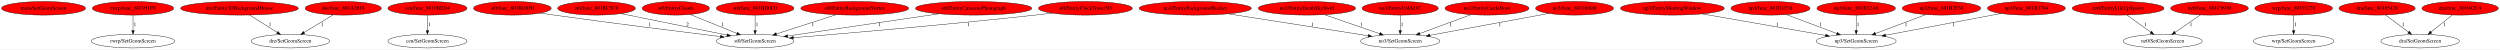
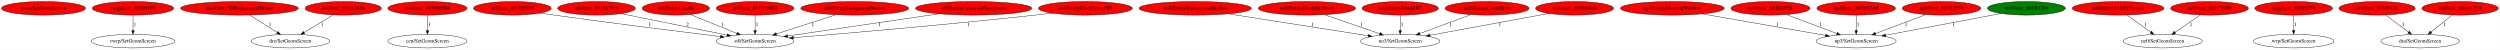
<svg xmlns="http://www.w3.org/2000/svg" xmlns:xlink="http://www.w3.org/1999/xlink" width="6623pt" height="131pt" viewBox="0.00 0.00 6622.53 131.00">
  <g id="graph0" class="graph" transform="scale(1 1) rotate(0) translate(4 127)">
    <polygon fill="white" stroke="transparent" points="-4,4 -4,-127 6618.53,-127 6618.53,4 -4,4" />
    <g id="node1" class="node">
      <ellipse fill="red" stroke="black" cx="111.14" cy="-105" rx="111.28" ry="18" />
      <text text-anchor="middle" x="111.14" y="-101.3" font-family="Times,serif" font-size="14.00">main/SetGeomScreen</text>
    </g>
    <g id="node2" class="node">
      <g id="a_node2">
        <a xlink:href="func_801951F0.svg" xlink:title="rwrp/func_801951F0">
          <ellipse fill="red" stroke="black" cx="348.14" cy="-105" rx="107.78" ry="18" />
          <text text-anchor="middle" x="348.14" y="-101.3" font-family="Times,serif" font-size="14.00">rwrp/func_801951F0</text>
        </a>
      </g>
    </g>
    <g id="node3" class="node">
      <ellipse fill="none" stroke="black" cx="348.14" cy="-18" rx="110.48" ry="18" />
      <text text-anchor="middle" x="348.14" y="-14.3" font-family="Times,serif" font-size="14.00">rwrp/SetGeomScreen</text>
    </g>
    <g id="edge1" class="edge">
      <path fill="none" stroke="black" d="M348.14,-86.8C348.14,-75.16 348.14,-59.55 348.14,-46.24" />
      <polygon fill="black" stroke="black" points="351.64,-46.18 348.14,-36.18 344.64,-46.18 351.64,-46.18" />
      <text text-anchor="middle" x="353.14" y="-57.8" font-family="Times,serif" font-size="14.00">1</text>
    </g>
    <g id="node4" class="node">
      <g id="a_node4">
        <a xlink:href="Entity3DBackgroundHouse.svg" xlink:title="dre/Entity3DBackgroundHouse">
          <ellipse fill="red" stroke="black" cx="630.14" cy="-105" rx="155.97" ry="18" />
          <text text-anchor="middle" x="630.14" y="-101.3" font-family="Times,serif" font-size="14.00">dre/Entity3DBackgroundHouse</text>
        </a>
      </g>
    </g>
    <g id="node5" class="node">
      <ellipse fill="none" stroke="black" cx="765.14" cy="-18" rx="103.98" ry="18" />
      <text text-anchor="middle" x="765.14" y="-14.3" font-family="Times,serif" font-size="14.00">dre/SetGeomScreen</text>
    </g>
    <g id="edge2" class="edge">
      <path fill="none" stroke="black" d="M656.81,-87.21C677.84,-73.97 707.34,-55.39 730.25,-40.97" />
      <polygon fill="black" stroke="black" points="732.39,-43.76 738.98,-35.47 728.66,-37.84 732.39,-43.76" />
      <text text-anchor="middle" x="711.14" y="-57.8" font-family="Times,serif" font-size="14.00">1</text>
    </g>
    <g id="node6" class="node">
      <g id="a_node6">
        <a xlink:href="func_801A2018.svg" xlink:title="dre/func_801A2018">
          <ellipse fill="red" stroke="black" cx="905.14" cy="-105" rx="100.98" ry="18" />
          <text text-anchor="middle" x="905.14" y="-101.3" font-family="Times,serif" font-size="14.00">dre/func_801A2018</text>
        </a>
      </g>
    </g>
    <g id="edge3" class="edge">
      <path fill="none" stroke="black" d="M878.15,-87.61C856.31,-74.35 825.34,-55.55 801.35,-40.98" />
      <polygon fill="black" stroke="black" points="802.89,-37.83 792.53,-35.63 799.26,-43.81 802.89,-37.83" />
      <text text-anchor="middle" x="849.14" y="-57.8" font-family="Times,serif" font-size="14.00">1</text>
    </g>
    <g id="node7" class="node">
      <g id="a_node7">
        <a xlink:href="func_8019BED4.svg" xlink:title="cen/func_8019BED4">
          <ellipse fill="red" stroke="black" cx="1128.14" cy="-105" rx="104.78" ry="18" />
          <text text-anchor="middle" x="1128.14" y="-101.3" font-family="Times,serif" font-size="14.00">cen/func_8019BED4</text>
        </a>
      </g>
    </g>
    <g id="node8" class="node">
      <ellipse fill="none" stroke="black" cx="1128.14" cy="-18" rx="104.78" ry="18" />
      <text text-anchor="middle" x="1128.14" y="-14.3" font-family="Times,serif" font-size="14.00">cen/SetGeomScreen</text>
    </g>
    <g id="edge4" class="edge">
      <path fill="none" stroke="black" d="M1128.14,-86.8C1128.14,-75.16 1128.14,-59.55 1128.14,-46.24" />
      <polygon fill="black" stroke="black" points="1131.64,-46.18 1128.14,-36.18 1124.64,-46.18 1131.64,-46.18" />
      <text text-anchor="middle" x="1133.14" y="-57.8" font-family="Times,serif" font-size="14.00">1</text>
    </g>
    <g id="node9" class="node">
      <g id="a_node9">
        <a xlink:href="func_801BD8F0.svg" xlink:title="st0/func_801BD8F0">
          <ellipse fill="red" stroke="black" cx="1353.14" cy="-105" rx="102.88" ry="18" />
          <text text-anchor="middle" x="1353.14" y="-101.3" font-family="Times,serif" font-size="14.00">st0/func_801BD8F0</text>
        </a>
      </g>
    </g>
    <g id="node10" class="node">
      <ellipse fill="none" stroke="black" cx="1996.14" cy="-18" rx="102.88" ry="18" />
      <text text-anchor="middle" x="1996.14" y="-14.3" font-family="Times,serif" font-size="14.00">st0/SetGeomScreen</text>
    </g>
    <g id="edge5" class="edge">
      <path fill="none" stroke="black" d="M1426.84,-92.45C1439.28,-90.58 1452.07,-88.69 1464.14,-87 1618.23,-65.36 1797.84,-42.99 1903.99,-30.07" />
      <polygon fill="black" stroke="black" points="1904.53,-33.53 1914.03,-28.85 1903.68,-26.59 1904.53,-33.53" />
      <text text-anchor="middle" x="1717.14" y="-57.8" font-family="Times,serif" font-size="14.00">1</text>
    </g>
    <g id="node11" class="node">
      <g id="a_node11">
        <a xlink:href="func_801BC5C0.svg" xlink:title="st0/func_801BC5C0">
          <ellipse fill="red" stroke="black" cx="1576.14" cy="-105" rx="102.88" ry="18" />
          <text text-anchor="middle" x="1576.14" y="-101.3" font-family="Times,serif" font-size="14.00">st0/func_801BC5C0</text>
        </a>
      </g>
    </g>
    <g id="edge6" class="edge">
      <path fill="none" stroke="black" d="M1640.84,-90.91C1716.64,-75.56 1841.98,-50.2 1921.73,-34.06" />
      <polygon fill="black" stroke="black" points="1922.6,-37.45 1931.71,-32.04 1921.21,-30.59 1922.6,-37.45" />
      <text text-anchor="middle" x="1817.14" y="-57.8" font-family="Times,serif" font-size="14.00">2</text>
    </g>
    <g id="node12" class="node">
      <g id="a_node12">
        <a xlink:href="EntityClouds.svg" xlink:title="st0/EntityClouds">
          <ellipse fill="red" stroke="black" cx="1786.14" cy="-105" rx="89.08" ry="18" />
          <text text-anchor="middle" x="1786.14" y="-101.3" font-family="Times,serif" font-size="14.00">st0/EntityClouds</text>
        </a>
      </g>
    </g>
    <g id="edge7" class="edge">
      <path fill="none" stroke="black" d="M1824.17,-88.61C1858.78,-74.6 1910.06,-53.84 1947.61,-38.64" />
      <polygon fill="black" stroke="black" points="1949.37,-41.71 1957.33,-34.71 1946.74,-35.22 1949.37,-41.71" />
      <text text-anchor="middle" x="1909.14" y="-57.8" font-family="Times,serif" font-size="14.00">1</text>
    </g>
    <g id="node13" class="node">
      <g id="a_node13">
        <a xlink:href="func_801BD0C0.svg" xlink:title="st0/func_801BD0C0">
          <ellipse fill="red" stroke="black" cx="1996.14" cy="-105" rx="102.88" ry="18" />
          <text text-anchor="middle" x="1996.14" y="-101.3" font-family="Times,serif" font-size="14.00">st0/func_801BD0C0</text>
        </a>
      </g>
    </g>
    <g id="edge8" class="edge">
      <path fill="none" stroke="black" d="M1996.14,-86.8C1996.14,-75.16 1996.14,-59.55 1996.14,-46.24" />
      <polygon fill="black" stroke="black" points="1999.64,-46.18 1996.14,-36.18 1992.64,-46.18 1999.64,-46.18" />
      <text text-anchor="middle" x="2001.14" y="-57.8" font-family="Times,serif" font-size="14.00">1</text>
    </g>
    <g id="node14" class="node">
      <g id="a_node14">
        <a xlink:href="EntityBackgroundVortex.svg" xlink:title="st0/EntityBackgroundVortex">
          <ellipse fill="red" stroke="black" cx="2260.14" cy="-105" rx="142.97" ry="18" />
          <text text-anchor="middle" x="2260.14" y="-101.3" font-family="Times,serif" font-size="14.00">st0/EntityBackgroundVortex</text>
        </a>
      </g>
    </g>
    <g id="edge9" class="edge">
      <path fill="none" stroke="black" d="M2210.48,-88.01C2165.58,-73.56 2099.52,-52.28 2052.62,-37.18" />
      <polygon fill="black" stroke="black" points="2053.51,-33.79 2042.92,-34.06 2051.36,-40.46 2053.51,-33.79" />
      <text text-anchor="middle" x="2149.14" y="-57.8" font-family="Times,serif" font-size="14.00">1</text>
    </g>
    <g id="node15" class="node">
      <g id="a_node15">
        <a xlink:href="EntityCutscenePhotograph.svg" xlink:title="st0/EntityCutscenePhotograph">
          <ellipse fill="red" stroke="black" cx="2575.14" cy="-105" rx="154.07" ry="18" />
          <text text-anchor="middle" x="2575.14" y="-101.3" font-family="Times,serif" font-size="14.00">st0/EntityCutscenePhotograph</text>
        </a>
      </g>
    </g>
    <g id="edge10" class="edge">
      <path fill="none" stroke="black" d="M2483.4,-90.53C2373.27,-74.36 2190.01,-47.46 2082.39,-31.66" />
      <polygon fill="black" stroke="black" points="2082.62,-28.16 2072.22,-30.17 2081.6,-35.08 2082.62,-28.16" />
      <text text-anchor="middle" x="2326.14" y="-57.8" font-family="Times,serif" font-size="14.00">1</text>
    </g>
    <g id="node16" class="node">
      <g id="a_node16">
        <a xlink:href="EntityClockTower3D.svg" xlink:title="st0/EntityClockTower3D">
          <ellipse fill="red" stroke="black" cx="2871.14" cy="-105" rx="124.28" ry="18" />
          <text text-anchor="middle" x="2871.14" y="-101.3" font-family="Times,serif" font-size="14.00">st0/EntityClockTower3D</text>
        </a>
      </g>
    </g>
    <g id="edge11" class="edge">
      <path fill="none" stroke="black" d="M2782.84,-92.26C2767.93,-90.41 2752.6,-88.59 2738.14,-87 2509.44,-61.91 2240.37,-38.86 2097.41,-27.13" />
      <polygon fill="black" stroke="black" points="2097.59,-23.63 2087.34,-26.3 2097.02,-30.61 2097.59,-23.63" />
      <text text-anchor="middle" x="2561.14" y="-57.8" font-family="Times,serif" font-size="14.00">1</text>
    </g>
    <g id="node17" class="node">
      <g id="a_node17">
        <a xlink:href="EntityBackgroundBushes.svg" xlink:title="no3/EntityBackgroundBushes">
          <ellipse fill="red" stroke="black" cx="3162.14" cy="-105" rx="148.67" ry="18" />
          <text text-anchor="middle" x="3162.14" y="-101.3" font-family="Times,serif" font-size="14.00">no3/EntityBackgroundBushes</text>
        </a>
      </g>
    </g>
    <g id="node18" class="node">
      <ellipse fill="none" stroke="black" cx="3705.14" cy="-18" rx="105.08" ry="18" />
      <text text-anchor="middle" x="3705.14" y="-14.3" font-family="Times,serif" font-size="14.00">no3/SetGeomScreen</text>
    </g>
    <g id="edge12" class="edge">
      <path fill="none" stroke="black" d="M3249.38,-90.34C3351.41,-74.37 3519.15,-48.11 3620.18,-32.3" />
      <polygon fill="black" stroke="black" points="3621.01,-35.71 3630.35,-30.71 3619.93,-28.8 3621.01,-35.71" />
      <text text-anchor="middle" x="3472.14" y="-57.8" font-family="Times,serif" font-size="14.00">1</text>
    </g>
    <g id="node19" class="node">
      <g id="a_node19">
        <a xlink:href="EntityDeathSkySwirl.svg" xlink:title="no3/EntityDeathSkySwirl">
          <ellipse fill="red" stroke="black" cx="3458.14" cy="-105" rx="128.88" ry="18" />
          <text text-anchor="middle" x="3458.14" y="-101.3" font-family="Times,serif" font-size="14.00">no3/EntityDeathSkySwirl</text>
        </a>
      </g>
    </g>
    <g id="edge13" class="edge">
      <path fill="none" stroke="black" d="M3504.31,-88.11C3545.85,-73.82 3606.92,-52.8 3650.8,-37.7" />
      <polygon fill="black" stroke="black" points="3652.13,-40.94 3660.45,-34.38 3649.85,-34.33 3652.13,-40.94" />
      <text text-anchor="middle" x="3602.14" y="-57.8" font-family="Times,serif" font-size="14.00">1</text>
    </g>
    <g id="node20" class="node">
      <g id="a_node20">
        <a xlink:href="EntityUnkId1C.svg" xlink:title="no3/EntityUnkId1C">
          <ellipse fill="red" stroke="black" cx="3705.14" cy="-105" rx="100.98" ry="18" />
          <text text-anchor="middle" x="3705.14" y="-101.3" font-family="Times,serif" font-size="14.00">no3/EntityUnkId1C</text>
        </a>
      </g>
    </g>
    <g id="edge14" class="edge">
      <path fill="none" stroke="black" d="M3705.14,-86.8C3705.14,-75.16 3705.14,-59.55 3705.14,-46.24" />
      <polygon fill="black" stroke="black" points="3708.64,-46.18 3705.14,-36.18 3701.64,-46.18 3708.64,-46.18" />
      <text text-anchor="middle" x="3710.14" y="-57.8" font-family="Times,serif" font-size="14.00">1</text>
    </g>
    <g id="node21" class="node">
      <g id="a_node21">
        <a xlink:href="EntityShuttingWindow.svg" xlink:title="np3/EntityShuttingWindow">
          <ellipse fill="red" stroke="black" cx="4426.14" cy="-105" rx="137.58" ry="18" />
          <text text-anchor="middle" x="4426.14" y="-101.3" font-family="Times,serif" font-size="14.00">np3/EntityShuttingWindow</text>
        </a>
      </g>
    </g>
    <g id="node22" class="node">
      <ellipse fill="none" stroke="black" cx="4913.14" cy="-18" rx="105.88" ry="18" />
      <text text-anchor="middle" x="4913.14" y="-14.3" font-family="Times,serif" font-size="14.00">np3/SetGeomScreen</text>
    </g>
    <g id="edge15" class="edge">
      <path fill="none" stroke="black" d="M4505.2,-90.2C4595.16,-74.5 4741.34,-48.99 4832.11,-33.14" />
      <polygon fill="black" stroke="black" points="4832.83,-36.57 4842.08,-31.4 4831.63,-29.67 4832.83,-36.57" />
      <text text-anchor="middle" x="4704.14" y="-57.8" font-family="Times,serif" font-size="14.00">1</text>
    </g>
    <g id="node23" class="node">
      <g id="a_node23">
        <a xlink:href="EntityCastleDoor.svg" xlink:title="no3/EntityCastleDoor">
          <ellipse fill="red" stroke="black" cx="3935.14" cy="-105" rx="111.28" ry="18" />
          <text text-anchor="middle" x="3935.14" y="-101.3" font-family="Times,serif" font-size="14.00">no3/EntityCastleDoor</text>
        </a>
      </g>
    </g>
    <g id="edge16" class="edge">
      <path fill="none" stroke="black" d="M3892.69,-88.31C3854.35,-74.14 3797.84,-53.26 3756.88,-38.12" />
      <polygon fill="black" stroke="black" points="3757.94,-34.78 3747.35,-34.6 3755.51,-41.35 3757.94,-34.78" />
      <text text-anchor="middle" x="3839.14" y="-57.8" font-family="Times,serif" font-size="14.00">1</text>
    </g>
    <g id="node24" class="node">
      <g id="a_node24">
        <a xlink:href="func_801D6880.svg" xlink:title="no3/func_801D6880">
          <ellipse fill="red" stroke="black" cx="4167.14" cy="-105" rx="103.18" ry="18" />
          <text text-anchor="middle" x="4167.14" y="-101.3" font-family="Times,serif" font-size="14.00">no3/func_801D6880</text>
        </a>
      </g>
    </g>
    <g id="edge17" class="edge">
      <path fill="none" stroke="black" d="M4098.97,-91.46C4014.98,-76.01 3872.57,-49.8 3783.97,-33.5" />
      <polygon fill="black" stroke="black" points="3784.44,-30.03 3773.97,-31.66 3783.17,-36.91 3784.44,-30.03" />
      <text text-anchor="middle" x="3969.14" y="-57.8" font-family="Times,serif" font-size="14.00">1</text>
    </g>
    <g id="node25" class="node">
      <g id="a_node25">
        <a xlink:href="func_801D1F38.svg" xlink:title="np3/func_801D1F38">
          <ellipse fill="red" stroke="black" cx="4686.14" cy="-105" rx="104.78" ry="18" />
          <text text-anchor="middle" x="4686.14" y="-101.3" font-family="Times,serif" font-size="14.00">np3/func_801D1F38</text>
        </a>
      </g>
    </g>
    <g id="edge18" class="edge">
      <path fill="none" stroke="black" d="M4727.78,-88.41C4765.58,-74.26 4821.44,-53.34 4861.95,-38.17" />
      <polygon fill="black" stroke="black" points="4863.25,-41.42 4871.39,-34.64 4860.79,-34.86 4863.25,-41.42" />
      <text text-anchor="middle" x="4819.14" y="-57.8" font-family="Times,serif" font-size="14.00">1</text>
    </g>
    <g id="node26" class="node">
      <g id="a_node26">
        <a xlink:href="func_801B32A8.svg" xlink:title="np3/func_801B32A8">
          <ellipse fill="red" stroke="black" cx="4913.14" cy="-105" rx="103.98" ry="18" />
          <text text-anchor="middle" x="4913.14" y="-101.3" font-family="Times,serif" font-size="14.00">np3/func_801B32A8</text>
        </a>
      </g>
    </g>
    <g id="edge19" class="edge">
      <path fill="none" stroke="black" d="M4913.14,-86.8C4913.14,-75.16 4913.14,-59.55 4913.14,-46.24" />
      <polygon fill="black" stroke="black" points="4916.64,-46.18 4913.14,-36.18 4909.64,-46.18 4916.64,-46.18" />
      <text text-anchor="middle" x="4918.14" y="-57.8" font-family="Times,serif" font-size="14.00">1</text>
    </g>
    <g id="node27" class="node">
      <g id="a_node27">
        <a xlink:href="func_801B2F30.svg" xlink:title="np3/func_801B2F30">
          <ellipse fill="red" stroke="black" cx="5139.14" cy="-105" rx="103.98" ry="18" />
          <text text-anchor="middle" x="5139.14" y="-101.3" font-family="Times,serif" font-size="14.00">np3/func_801B2F30</text>
        </a>
      </g>
    </g>
    <g id="edge20" class="edge">
      <path fill="none" stroke="black" d="M5097.69,-88.41C5060.06,-74.26 5004.44,-53.34 4964.1,-38.17" />
      <polygon fill="black" stroke="black" points="4965.3,-34.88 4954.71,-34.64 4962.84,-41.43 4965.3,-34.88" />
      <text text-anchor="middle" x="5045.14" y="-57.8" font-family="Times,serif" font-size="14.00">1</text>
    </g>
    <g id="node28" class="node">
      <g id="a_node28">
        <a xlink:href="func_801B3704.svg" xlink:title="np3/func_801B3704">
-           <ellipse fill="red" stroke="black" cx="5364.14" cy="-105" rx="103.18" ry="18" />
+           <ellipse fill="green" stroke="black" cx="5364.14" cy="-105" rx="103.18" ry="18" />
          <text text-anchor="middle" x="5364.14" y="-101.3" font-family="Times,serif" font-size="14.00">np3/func_801B3704</text>
        </a>
      </g>
    </g>
    <g id="edge21" class="edge">
      <path fill="none" stroke="black" d="M5296.62,-91.27C5214.84,-75.86 5077.34,-49.95 4991.11,-33.7" />
      <polygon fill="black" stroke="black" points="4991.6,-30.23 4981.12,-31.81 4990.3,-37.1 4991.6,-30.23" />
      <text text-anchor="middle" x="5171.14" y="-57.8" font-family="Times,serif" font-size="14.00">1</text>
    </g>
    <g id="node29" class="node">
      <g id="a_node29">
        <a xlink:href="EntityLifeUpSpawn.svg" xlink:title="nz0/EntityLifeUpSpawn">
          <ellipse fill="red" stroke="black" cx="5607.14" cy="-105" rx="121.58" ry="18" />
          <text text-anchor="middle" x="5607.14" y="-101.3" font-family="Times,serif" font-size="14.00">nz0/EntityLifeUpSpawn</text>
        </a>
      </g>
    </g>
    <g id="node30" class="node">
      <ellipse fill="none" stroke="black" cx="5725.14" cy="-18" rx="104.78" ry="18" />
      <text text-anchor="middle" x="5725.14" y="-14.3" font-family="Times,serif" font-size="14.00">nz0/SetGeomScreen</text>
    </g>
    <g id="edge22" class="edge">
      <path fill="none" stroke="black" d="M5630.45,-87.21C5648.55,-74.17 5673.83,-55.96 5693.72,-41.63" />
      <polygon fill="black" stroke="black" points="5695.81,-44.44 5701.88,-35.76 5691.72,-38.76 5695.81,-44.44" />
      <text text-anchor="middle" x="5679.14" y="-57.8" font-family="Times,serif" font-size="14.00">1</text>
    </g>
    <g id="node31" class="node">
      <g id="a_node31">
        <a xlink:href="func_801C9930.svg" xlink:title="nz0/func_801C9930">
          <ellipse fill="red" stroke="black" cx="5849.14" cy="-105" rx="102.88" ry="18" />
          <text text-anchor="middle" x="5849.14" y="-101.3" font-family="Times,serif" font-size="14.00">nz0/func_801C9930</text>
        </a>
      </g>
    </g>
    <g id="edge23" class="edge">
      <path fill="none" stroke="black" d="M5824.94,-87.41C5805.73,-74.25 5778.71,-55.72 5757.62,-41.27" />
      <polygon fill="black" stroke="black" points="5759.51,-38.32 5749.28,-35.55 5755.55,-44.09 5759.51,-38.32" />
      <text text-anchor="middle" x="5800.14" y="-57.8" font-family="Times,serif" font-size="14.00">1</text>
    </g>
    <g id="node32" class="node">
      <g id="a_node32">
        <a xlink:href="func_80193270.svg" xlink:title="wrp/func_80193270">
          <ellipse fill="red" stroke="black" cx="6072.14" cy="-105" rx="102.88" ry="18" />
          <text text-anchor="middle" x="6072.14" y="-101.3" font-family="Times,serif" font-size="14.00">wrp/func_80193270</text>
        </a>
      </g>
    </g>
    <g id="node33" class="node">
      <ellipse fill="none" stroke="black" cx="6072.14" cy="-18" rx="106.68" ry="18" />
      <text text-anchor="middle" x="6072.14" y="-14.3" font-family="Times,serif" font-size="14.00">wrp/SetGeomScreen</text>
    </g>
    <g id="edge24" class="edge">
      <path fill="none" stroke="black" d="M6072.14,-86.8C6072.14,-75.16 6072.14,-59.55 6072.14,-46.24" />
      <polygon fill="black" stroke="black" points="6075.64,-46.18 6072.14,-36.18 6068.64,-46.18 6075.64,-46.18" />
      <text text-anchor="middle" x="6077.14" y="-57.8" font-family="Times,serif" font-size="14.00">1</text>
    </g>
    <g id="node34" class="node">
      <g id="a_node34">
        <a xlink:href="func_80105428.svg" xlink:title="dra/func_80105428">
          <ellipse fill="red" stroke="black" cx="6293.14" cy="-105" rx="100.98" ry="18" />
          <text text-anchor="middle" x="6293.14" y="-101.3" font-family="Times,serif" font-size="14.00">dra/func_80105428</text>
        </a>
      </g>
    </g>
    <g id="node35" class="node">
      <ellipse fill="none" stroke="black" cx="6407.14" cy="-18" rx="103.98" ry="18" />
      <text text-anchor="middle" x="6407.14" y="-14.3" font-family="Times,serif" font-size="14.00">dra/SetGeomScreen</text>
    </g>
    <g id="edge25" class="edge">
      <path fill="none" stroke="black" d="M6315.39,-87.41C6332.78,-74.45 6357.13,-56.28 6376.38,-41.93" />
      <polygon fill="black" stroke="black" points="6378.63,-44.62 6384.56,-35.84 6374.45,-39.01 6378.63,-44.62" />
      <text text-anchor="middle" x="6362.14" y="-57.8" font-family="Times,serif" font-size="14.00">1</text>
    </g>
    <g id="node36" class="node">
      <g id="a_node36">
        <a xlink:href="func_801042C4.svg" xlink:title="dra/func_801042C4">
          <ellipse fill="red" stroke="black" cx="6513.14" cy="-105" rx="101.28" ry="18" />
          <text text-anchor="middle" x="6513.14" y="-101.3" font-family="Times,serif" font-size="14.00">dra/func_801042C4</text>
        </a>
      </g>
    </g>
    <g id="edge26" class="edge">
      <path fill="none" stroke="black" d="M6492.2,-87.21C6476.08,-74.28 6453.63,-56.28 6435.84,-42.02" />
      <polygon fill="black" stroke="black" points="6438.03,-39.28 6428.04,-35.76 6433.65,-44.74 6438.03,-39.28" />
      <text text-anchor="middle" x="6472.14" y="-57.8" font-family="Times,serif" font-size="14.00">1</text>
    </g>
  </g>
</svg>
